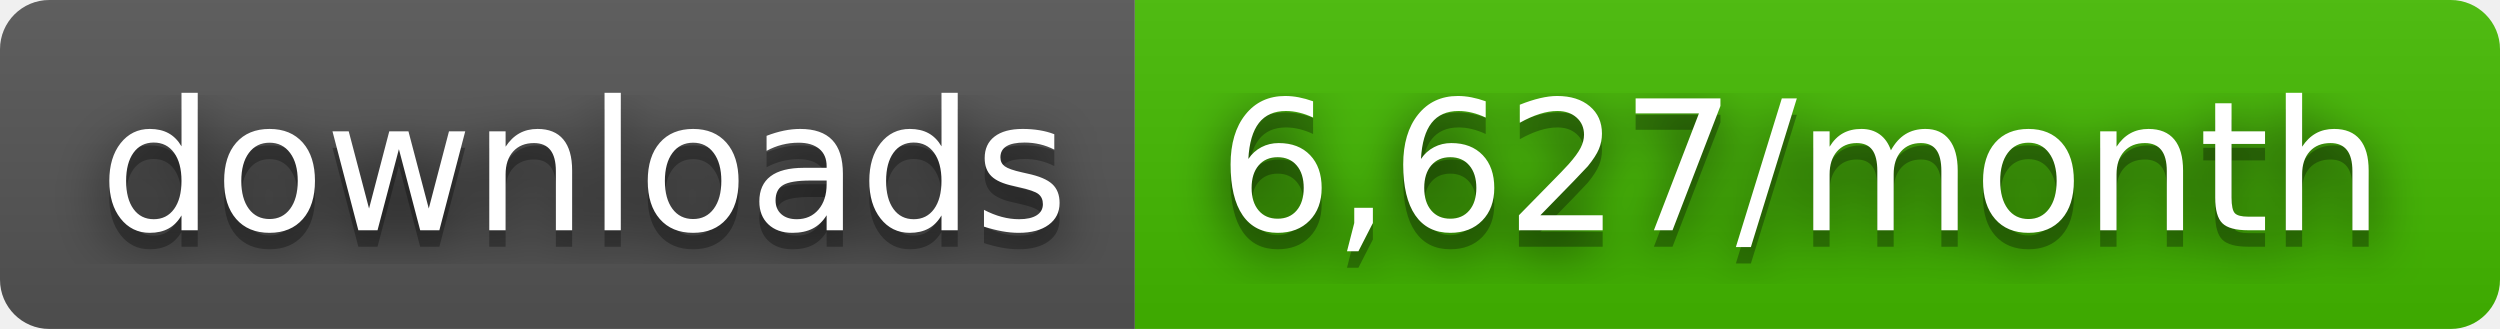
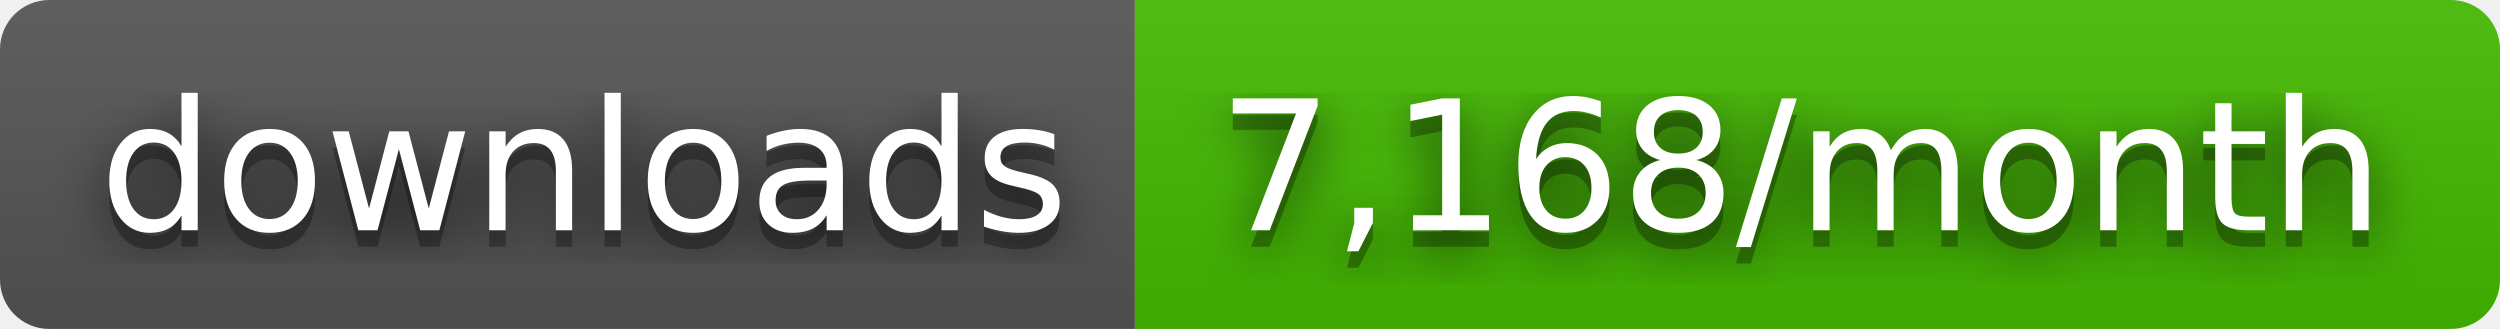
- <svg xmlns="http://www.w3.org/2000/svg" width="152" height="20" role="img" aria-label="downloads: 6,627/month">
+ <svg xmlns="http://www.w3.org/2000/svg" width="152" height="20" role="img" aria-label="downloads: 7,168/month">
  <filter id="blur">
    <feGaussianBlur stdDeviation="16" />
  </filter>
  <linearGradient id="s" x2="0" y2="100%">
    <stop offset="0" stop-color="#bbb" stop-opacity=".1" />
    <stop offset="1" stop-opacity=".1" />
  </linearGradient>
  <clipPath id="r">
    <rect width="152" height="20" rx="3" />
  </clipPath>
  <g clip-path="url(#r)">
    <rect width="69" height="20" fill="#555" />
    <rect x="69" width="83" height="20" fill="#4b0" />
    <rect width="152" height="20" fill="url(#s)" />
  </g>
  <g fill="#fff" text-anchor="middle" font-family="Verdana,Geneva,DejaVu Sans,sans-serif" text-rendering="geometricPrecision" font-size="110">
    <g transform="scale(.1)">
      <g aria-hidden="true" fill="#010101">
        <text x="355" y="150" fill-opacity=".8" filter="url(#blur)" textLength="590">downloads</text>
        <text x="355" y="150" fill-opacity=".3" textLength="590">downloads</text>
      </g>
      <text x="355" y="140" textLength="590">downloads</text>
    </g>
    <g transform="scale(.1)">
      <g aria-hidden="true" fill="#010101">
-         <text x="1095" y="150" fill-opacity=".8" filter="url(#blur)" textLength="730">6,627/month</text>
-         <text x="1095" y="150" fill-opacity=".3" textLength="730">6,627/month</text>
+         <text x="1095" y="150" fill-opacity=".8" filter="url(#blur)" textLength="730">7,168/month</text>
+         <text x="1095" y="150" fill-opacity=".3" textLength="730">7,168/month</text>
      </g>
-       <text x="1095" y="140" textLength="730">6,627/month</text>
+       <text x="1095" y="140" textLength="730">7,168/month</text>
    </g>
  </g>
</svg>
